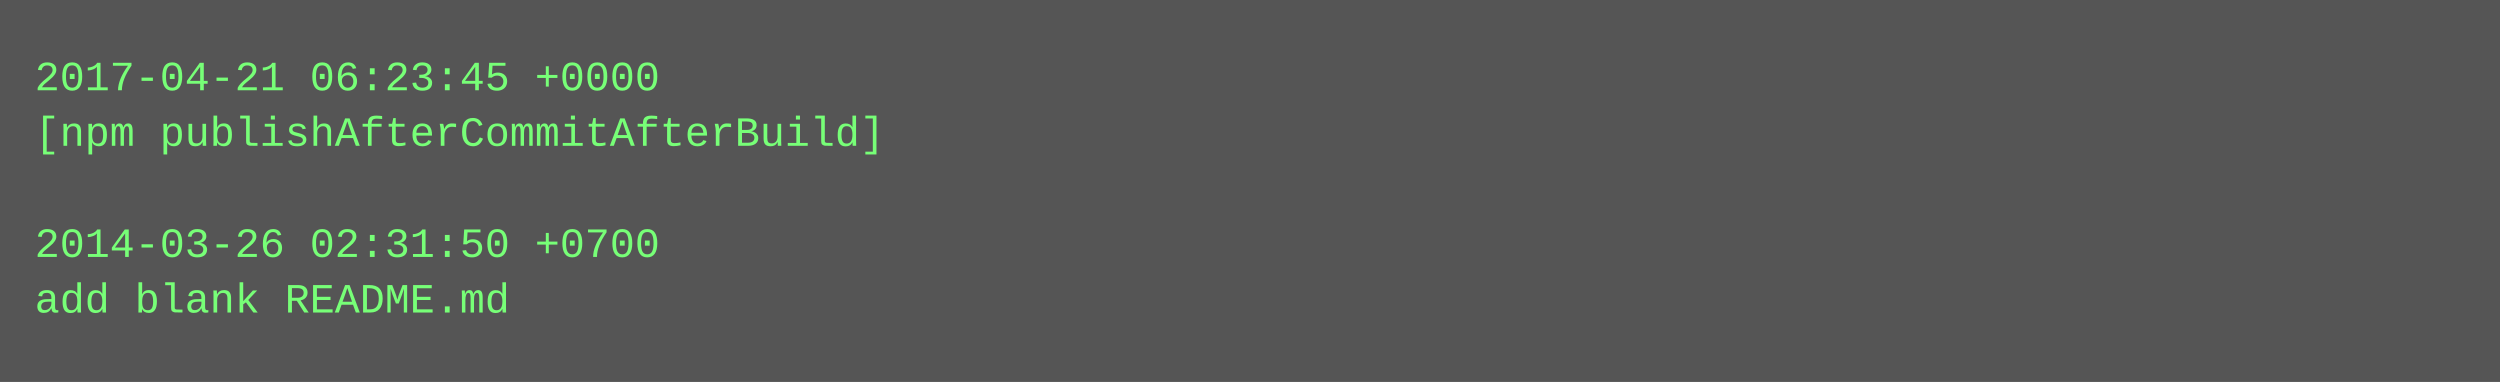
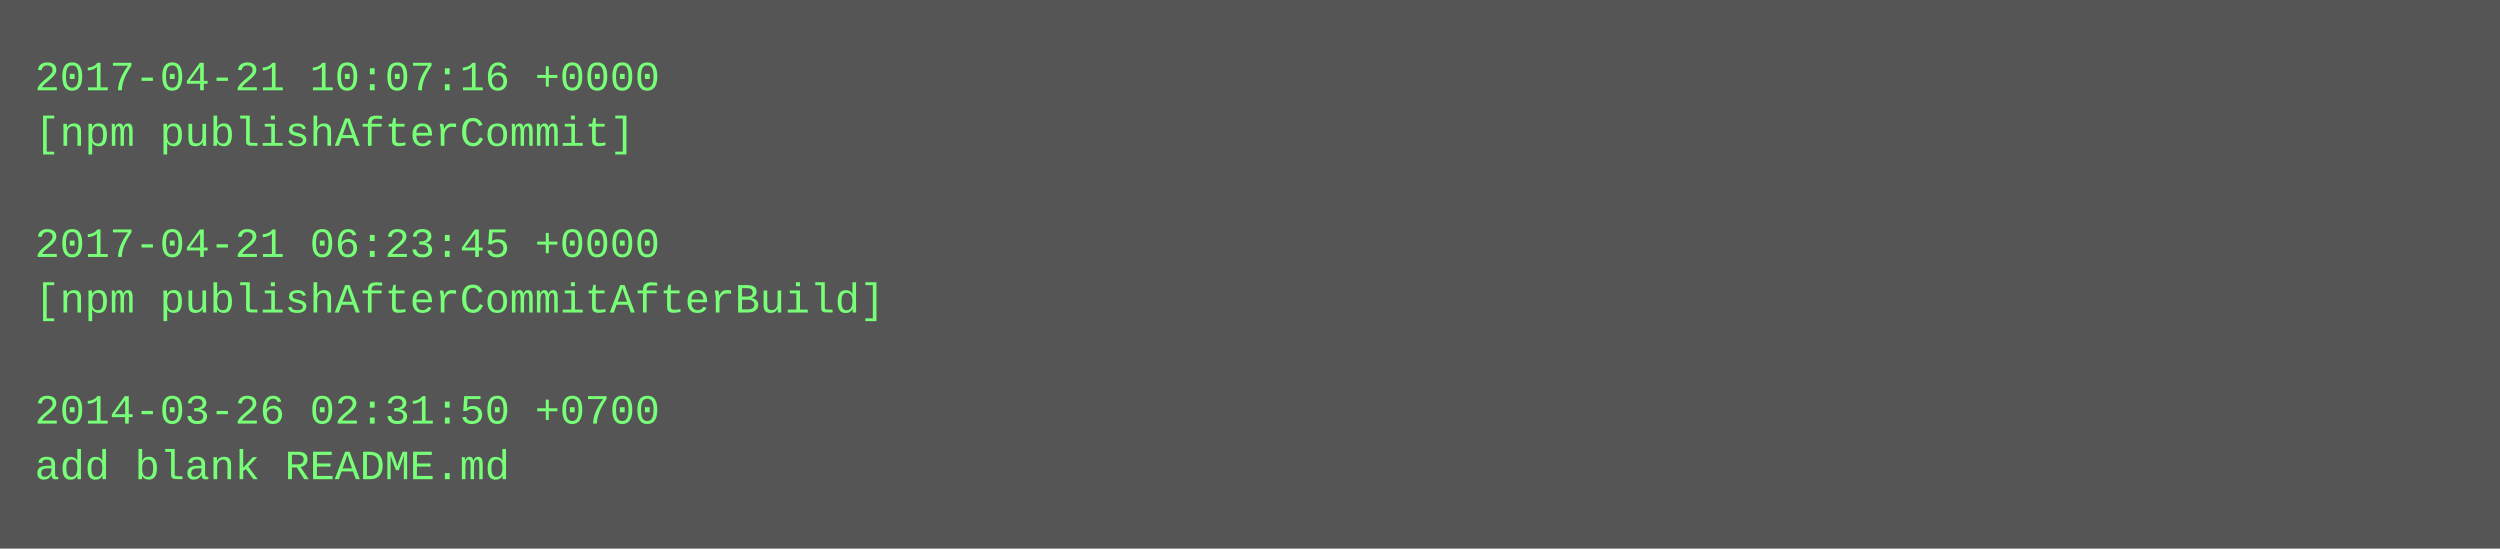
- <svg xmlns="http://www.w3.org/2000/svg" height="110" width="720">
-   <rect height="110" fill="#555" width="720" />
+ <svg xmlns="http://www.w3.org/2000/svg" height="158" width="720">
+   <rect height="158" fill="#555" width="720" />
  <text fill="#7f7" font-family="Courier New" font-size="12" xml:space="preserve">
-     <tspan x="10" y="26">2017-04-21 06:23:45 +0000</tspan>
-     <tspan x="10" y="42">[npm publishAfterCommitAfterBuild]</tspan>
+     <tspan x="10" y="26">2017-04-21 10:07:16 +0000</tspan>
+     <tspan x="10" y="42">[npm publishAfterCommit]</tspan>
    <tspan x="10" y="58" />
-     <tspan x="10" y="74">2014-03-26 02:31:50 +0700</tspan>
-     <tspan x="10" y="90">add blank README.md</tspan>
+     <tspan x="10" y="74">2017-04-21 06:23:45 +0000</tspan>
+     <tspan x="10" y="90">[npm publishAfterCommitAfterBuild]</tspan>
+     <tspan x="10" y="106" />
+     <tspan x="10" y="122">2014-03-26 02:31:50 +0700</tspan>
+     <tspan x="10" y="138">add blank README.md</tspan>
  </text>
</svg>
